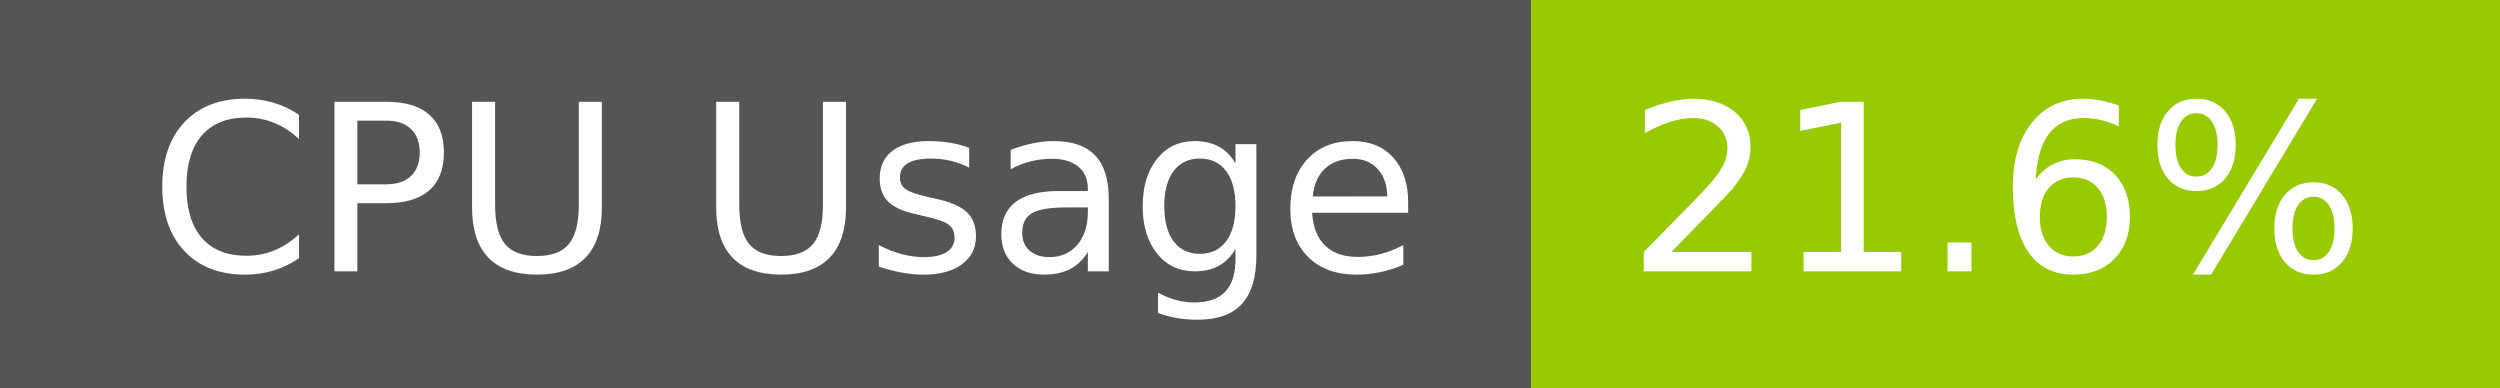
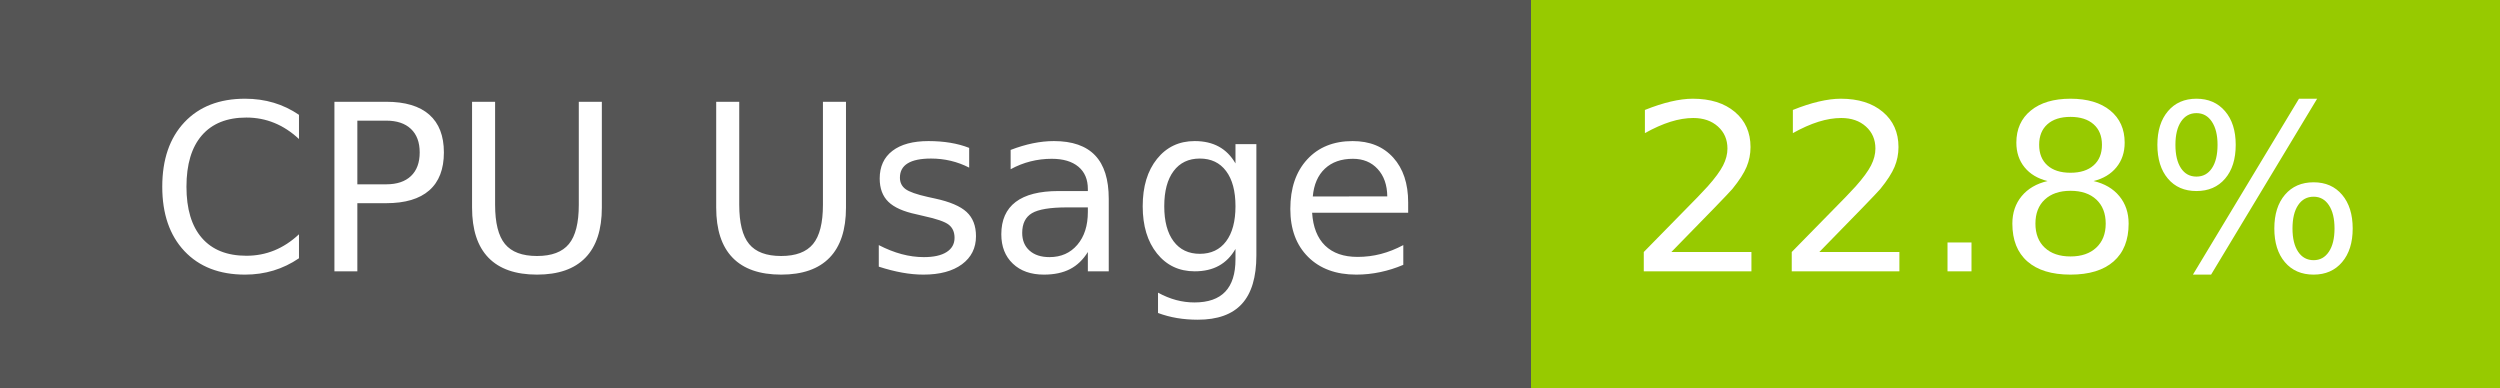
- <svg xmlns="http://www.w3.org/2000/svg" width="129" height="20" role="img" aria-label="CPU Usage: 21.6%">
+ <svg xmlns="http://www.w3.org/2000/svg" width="129" height="20" role="img" aria-label="CPU Usage: 22.8%">
  <g shape-rendering="crispEdges">
    <rect width="79" height="20" fill="#555" />
    <rect x="79" width="50" height="20" fill="#97ca00" />
  </g>
  <g fill="#fff" text-anchor="middle" font-family="Verdana,Geneva,DejaVu Sans,sans-serif" text-rendering="geometricPrecision" font-size="120">
    <text x="405" y="140" transform="scale(.1)" fill="#fff" textLength="665">CPU Usage</text>
-     <text x="1030" y="140" transform="scale(.1)" fill="#fff" textLength="390">21.6%</text>
+     <text x="1030" y="140" transform="scale(.1)" fill="#fff" textLength="390">22.8%</text>
  </g>
</svg>
